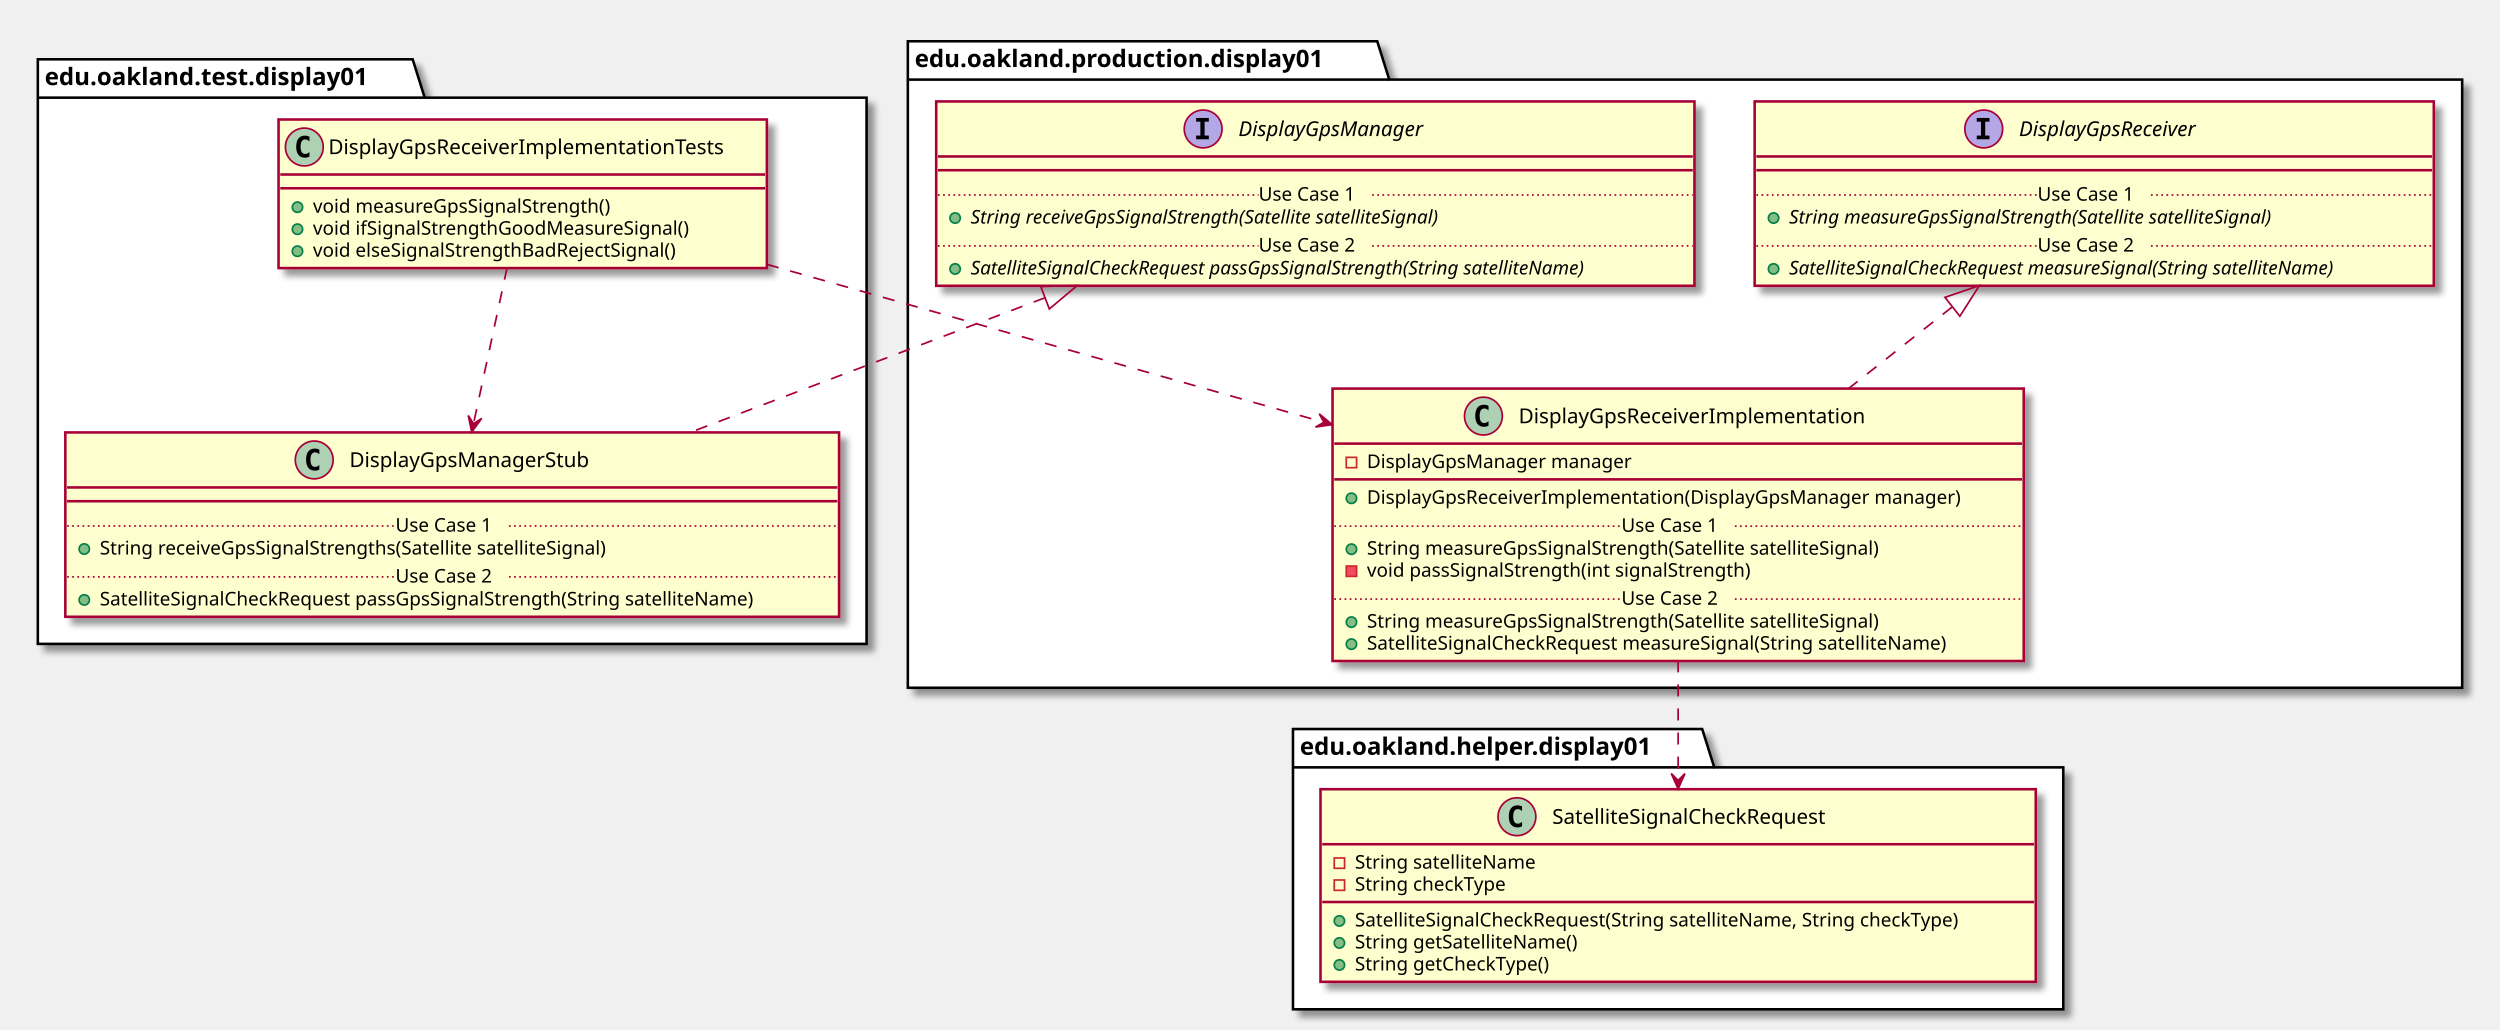
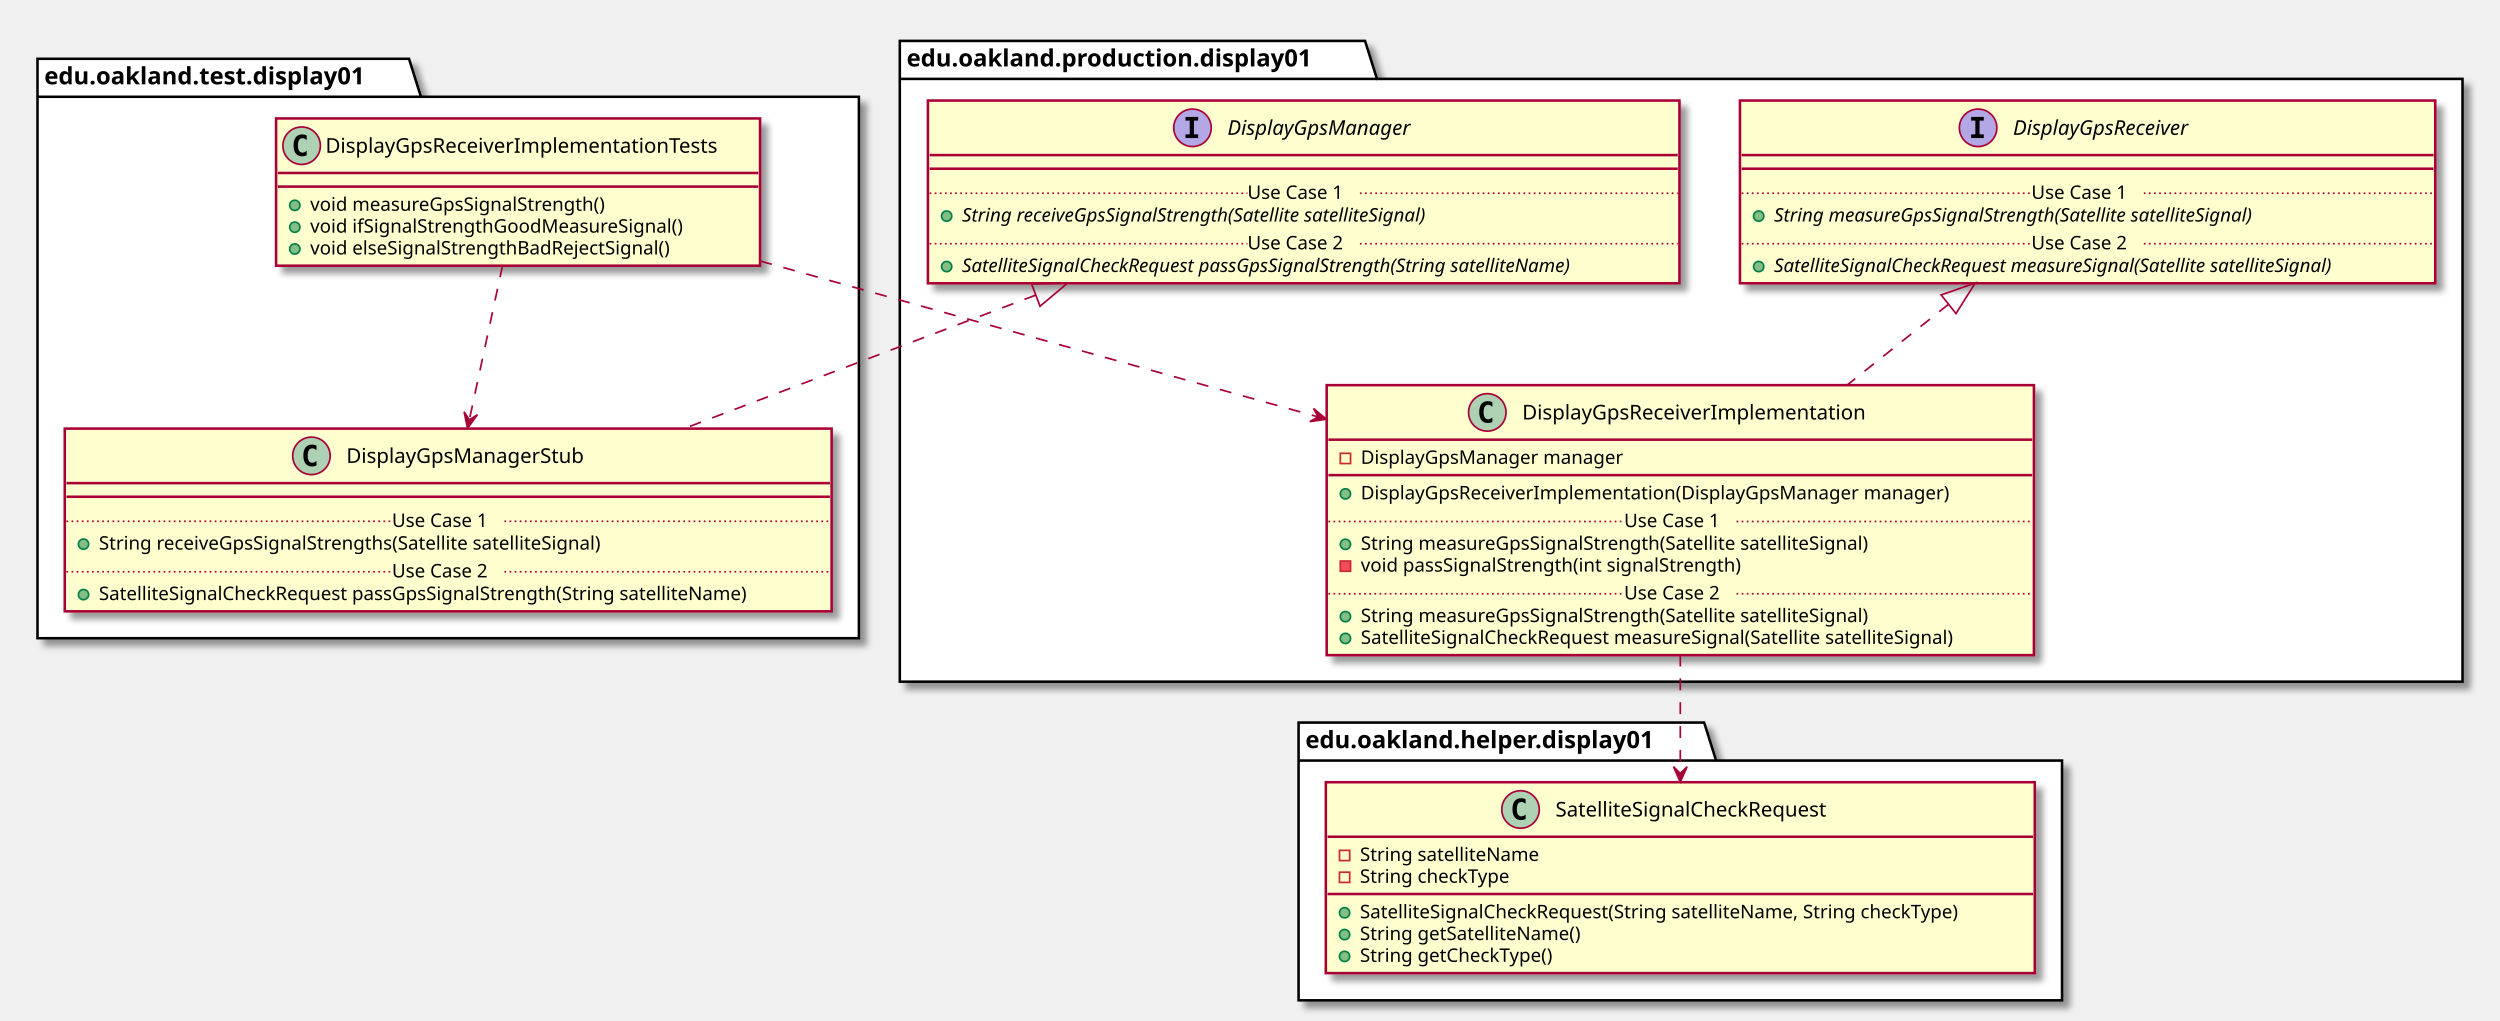
- <svg xmlns="http://www.w3.org/2000/svg" contentScriptType="application/ecmascript" contentStyleType="text/css" height="599px" preserveAspectRatio="none" style="width:1454px;height:599px;" version="1.1" viewBox="0 0 1454 599" width="1454px" zoomAndPan="magnify">
+ <svg xmlns="http://www.w3.org/2000/svg" contentScriptType="application/ecmascript" contentStyleType="text/css" height="599px" preserveAspectRatio="none" style="width:1467px;height:599px;" version="1.1" viewBox="0 0 1467 599" width="1467px" zoomAndPan="magnify">
  <defs>
-     <filter height="300%" id="f1kts1erkj00gz" width="300%" x="-1" y="-1">
+     <filter height="300%" id="f1id72ztbyfjy1" width="300%" x="-1" y="-1">
      <feGaussianBlur result="blurOut" stdDeviation="2.0" />
      <feColorMatrix in="blurOut" result="blurOut2" type="matrix" values="0 0 0 0 0 0 0 0 0 0 0 0 0 0 0 0 0 0 .4 0" />
      <feOffset dx="4.0" dy="4.0" in="blurOut2" result="blurOut3" />
      <feBlend in="SourceGraphic" in2="blurOut3" mode="normal" />
    </filter>
  </defs>
  <g>
-     <polygon fill="#FFFFFF" filter="url(#f1kts1erkj00gz)" points="22,34.5,240,34.5,247,56.797,504,56.797,504,374.5,22,374.5,22,34.5" style="stroke: #000000; stroke-width: 1.5;" />
+     <polygon fill="#FFFFFF" filter="url(#f1id72ztbyfjy1)" points="22,34.5,240,34.5,247,56.797,504,56.797,504,374.5,22,374.5,22,34.5" style="stroke: #000000; stroke-width: 1.5;" />
    <line style="stroke: #000000; stroke-width: 1.5;" x1="22" x2="247" y1="56.797" y2="56.797" />
    <text fill="#000000" font-family="sans-serif" font-size="14" font-weight="bold" lengthAdjust="spacingAndGlyphs" textLength="212" x="26" y="49.495">edu.oakland.test.display01</text>
-     <polygon fill="#FFFFFF" filter="url(#f1kts1erkj00gz)" points="528,24,801,24,808,46.297,1432,46.297,1432,400,528,400,528,24" style="stroke: #000000; stroke-width: 1.5;" />
+     <polygon fill="#FFFFFF" filter="url(#f1id72ztbyfjy1)" points="528,24,801,24,808,46.297,1445,46.297,1445,400,528,400,528,24" style="stroke: #000000; stroke-width: 1.5;" />
    <line style="stroke: #000000; stroke-width: 1.5;" x1="528" x2="808" y1="46.297" y2="46.297" />
    <text fill="#000000" font-family="sans-serif" font-size="14" font-weight="bold" lengthAdjust="spacingAndGlyphs" textLength="267" x="532" y="38.995">edu.oakland.production.display01</text>
-     <polygon fill="#FFFFFF" filter="url(#f1kts1erkj00gz)" points="752,424,990,424,997,446.297,1200,446.297,1200,587,752,587,752,424" style="stroke: #000000; stroke-width: 1.5;" />
-     <line style="stroke: #000000; stroke-width: 1.5;" x1="752" x2="997" y1="446.297" y2="446.297" />
-     <text fill="#000000" font-family="sans-serif" font-size="14" font-weight="bold" lengthAdjust="spacingAndGlyphs" textLength="232" x="756" y="438.995">edu.oakland.helper.display01</text>
-     <rect fill="#FEFECE" filter="url(#f1kts1erkj00gz)" height="86.414" id="DisplayGpsReceiverImplementationTests" style="stroke: #A80036; stroke-width: 1.5;" width="284" x="162" y="69.5" />
+     <polygon fill="#FFFFFF" filter="url(#f1id72ztbyfjy1)" points="762,424,1000,424,1007,446.297,1210,446.297,1210,587,762,587,762,424" style="stroke: #000000; stroke-width: 1.5;" />
+     <line style="stroke: #000000; stroke-width: 1.5;" x1="762" x2="1007" y1="446.297" y2="446.297" />
+     <text fill="#000000" font-family="sans-serif" font-size="14" font-weight="bold" lengthAdjust="spacingAndGlyphs" textLength="232" x="766" y="438.995">edu.oakland.helper.display01</text>
+     <rect fill="#FEFECE" filter="url(#f1id72ztbyfjy1)" height="86.414" id="DisplayGpsReceiverImplementationTests" style="stroke: #A80036; stroke-width: 1.5;" width="284" x="162" y="69.5" />
    <ellipse cx="177" cy="85.5" fill="#ADD1B2" rx="11" ry="11" style="stroke: #A80036; stroke-width: 1.0;" />
    <path d="M179.969,91.141 Q179.391,91.438 178.75,91.578 Q178.109,91.734 177.406,91.734 Q174.906,91.734 173.578,90.094 Q172.266,88.438 172.266,85.312 Q172.266,82.188 173.578,80.531 Q174.906,78.875 177.406,78.875 Q178.109,78.875 178.75,79.031 Q179.406,79.188 179.969,79.484 L179.969,82.203 Q179.344,81.625 178.75,81.359 Q178.156,81.078 177.531,81.078 Q176.188,81.078 175.5,82.156 Q174.812,83.219 174.812,85.312 Q174.812,87.406 175.5,88.484 Q176.188,89.547 177.531,89.547 Q178.156,89.547 178.75,89.281 Q179.344,89 179.969,88.422 L179.969,91.141 Z " />
    <text fill="#000000" font-family="sans-serif" font-size="12" lengthAdjust="spacingAndGlyphs" textLength="252" x="191" y="89.654">DisplayGpsReceiverImplementationTests</text>
    <line style="stroke: #A80036; stroke-width: 1.5;" x1="163" x2="445" y1="101.5" y2="101.5" />
    <line style="stroke: #A80036; stroke-width: 1.5;" x1="163" x2="445" y1="109.5" y2="109.5" />
    <ellipse cx="173" cy="120.5" fill="#84BE84" rx="3" ry="3" style="stroke: #038048; stroke-width: 1.0;" />
    <text fill="#000000" font-family="sans-serif" font-size="11" lengthAdjust="spacingAndGlyphs" textLength="193" x="182" y="123.71">void measureGpsSignalStrength()</text>
    <ellipse cx="173" cy="133.305" fill="#84BE84" rx="3" ry="3" style="stroke: #038048; stroke-width: 1.0;" />
    <text fill="#000000" font-family="sans-serif" font-size="11" lengthAdjust="spacingAndGlyphs" textLength="240" x="182" y="136.515">void ifSignalStrengthGoodMeasureSignal()</text>
    <ellipse cx="173" cy="146.109" fill="#84BE84" rx="3" ry="3" style="stroke: #038048; stroke-width: 1.0;" />
    <text fill="#000000" font-family="sans-serif" font-size="11" lengthAdjust="spacingAndGlyphs" textLength="234" x="182" y="149.32">void elseSignalStrengthBadRejectSignal()</text>
-     <rect fill="#FEFECE" filter="url(#f1kts1erkj00gz)" height="107.219" id="DisplayGpsManagerStub" style="stroke: #A80036; stroke-width: 1.5;" width="450" x="38" y="251.5" />
+     <rect fill="#FEFECE" filter="url(#f1id72ztbyfjy1)" height="107.219" id="DisplayGpsManagerStub" style="stroke: #A80036; stroke-width: 1.5;" width="450" x="38" y="251.5" />
    <ellipse cx="182.75" cy="267.5" fill="#ADD1B2" rx="11" ry="11" style="stroke: #A80036; stroke-width: 1.0;" />
    <path d="M185.719,273.141 Q185.141,273.438 184.5,273.578 Q183.859,273.734 183.156,273.734 Q180.656,273.734 179.328,272.094 Q178.016,270.438 178.016,267.312 Q178.016,264.188 179.328,262.531 Q180.656,260.875 183.156,260.875 Q183.859,260.875 184.5,261.031 Q185.156,261.188 185.719,261.484 L185.719,264.203 Q185.094,263.625 184.5,263.359 Q183.906,263.078 183.281,263.078 Q181.938,263.078 181.25,264.156 Q180.562,265.219 180.562,267.312 Q180.562,269.406 181.25,270.484 Q181.938,271.547 183.281,271.547 Q183.906,271.547 184.5,271.281 Q185.094,271 185.719,270.422 L185.719,273.141 Z " />
    <text fill="#000000" font-family="sans-serif" font-size="12" lengthAdjust="spacingAndGlyphs" textLength="152" x="203.25" y="271.654">DisplayGpsManagerStub</text>
    <line style="stroke: #A80036; stroke-width: 1.5;" x1="39" x2="487" y1="283.5" y2="283.5" />
    <line style="stroke: #A80036; stroke-width: 1.5;" x1="39" x2="487" y1="291.5" y2="291.5" />
    <ellipse cx="49" cy="319.305" fill="#84BE84" rx="3" ry="3" style="stroke: #038048; stroke-width: 1.0;" />
    <text fill="#000000" font-family="sans-serif" font-size="11" lengthAdjust="spacingAndGlyphs" textLength="331" x="58" y="322.515">String receiveGpsSignalStrengths(Satellite satelliteSignal)</text>
    <line style="stroke: #A80036; stroke-width: 1.0; stroke-dasharray: 1.0,2.0;" x1="39" x2="230" y1="305.902" y2="305.902" />
    <text fill="#000000" font-family="sans-serif" font-size="11" lengthAdjust="spacingAndGlyphs" textLength="66" x="230" y="309.21">Use Case 1</text>
    <line style="stroke: #A80036; stroke-width: 1.0; stroke-dasharray: 1.0,2.0;" x1="296" x2="487" y1="305.902" y2="305.902" />
    <ellipse cx="49" cy="348.914" fill="#84BE84" rx="3" ry="3" style="stroke: #038048; stroke-width: 1.0;" />
    <text fill="#000000" font-family="sans-serif" font-size="11" lengthAdjust="spacingAndGlyphs" textLength="424" x="58" y="352.125">SatelliteSignalCheckRequest passGpsSignalStrength(String satelliteName)</text>
    <line style="stroke: #A80036; stroke-width: 1.0; stroke-dasharray: 1.0,2.0;" x1="39" x2="230" y1="335.512" y2="335.512" />
    <text fill="#000000" font-family="sans-serif" font-size="11" lengthAdjust="spacingAndGlyphs" textLength="66" x="230" y="338.82">Use Case 2</text>
    <line style="stroke: #A80036; stroke-width: 1.0; stroke-dasharray: 1.0,2.0;" x1="296" x2="487" y1="335.512" y2="335.512" />
-     <rect fill="#FEFECE" filter="url(#f1kts1erkj00gz)" height="107.219" id="DisplayGpsManager" style="stroke: #A80036; stroke-width: 1.5;" width="441" x="544.5" y="59" />
+     <rect fill="#FEFECE" filter="url(#f1id72ztbyfjy1)" height="107.219" id="DisplayGpsManager" style="stroke: #A80036; stroke-width: 1.5;" width="441" x="544.5" y="59" />
    <ellipse cx="699.75" cy="75" fill="#B4A7E5" rx="11" ry="11" style="stroke: #A80036; stroke-width: 1.0;" />
    <path d="M695.672,70.766 L695.672,68.609 L703.062,68.609 L703.062,70.766 L700.594,70.766 L700.594,78.844 L703.062,78.844 L703.062,81 L695.672,81 L695.672,78.844 L698.141,78.844 L698.141,70.766 L695.672,70.766 Z " />
    <text fill="#000000" font-family="sans-serif" font-size="12" font-style="italic" lengthAdjust="spacingAndGlyphs" textLength="122" x="720.25" y="79.154">DisplayGpsManager</text>
    <line style="stroke: #A80036; stroke-width: 1.5;" x1="545.5" x2="984.5" y1="91" y2="91" />
    <line style="stroke: #A80036; stroke-width: 1.5;" x1="545.5" x2="984.5" y1="99" y2="99" />
    <ellipse cx="555.5" cy="126.805" fill="#84BE84" rx="3" ry="3" style="stroke: #038048; stroke-width: 1.0;" />
    <text fill="#000000" font-family="sans-serif" font-size="11" font-style="italic" lengthAdjust="spacingAndGlyphs" textLength="318" x="564.5" y="130.015">String receiveGpsSignalStrength(Satellite satelliteSignal)</text>
    <line style="stroke: #A80036; stroke-width: 1.0; stroke-dasharray: 1.0,2.0;" x1="545.5" x2="732" y1="113.402" y2="113.402" />
    <text fill="#000000" font-family="sans-serif" font-size="11" lengthAdjust="spacingAndGlyphs" textLength="66" x="732" y="116.71">Use Case 1</text>
    <line style="stroke: #A80036; stroke-width: 1.0; stroke-dasharray: 1.0,2.0;" x1="798" x2="984.5" y1="113.402" y2="113.402" />
    <ellipse cx="555.5" cy="156.414" fill="#84BE84" rx="3" ry="3" style="stroke: #038048; stroke-width: 1.0;" />
    <text fill="#000000" font-family="sans-serif" font-size="11" font-style="italic" lengthAdjust="spacingAndGlyphs" textLength="415" x="564.5" y="159.625">SatelliteSignalCheckRequest passGpsSignalStrength(String satelliteName)</text>
    <line style="stroke: #A80036; stroke-width: 1.0; stroke-dasharray: 1.0,2.0;" x1="545.5" x2="732" y1="143.012" y2="143.012" />
    <text fill="#000000" font-family="sans-serif" font-size="11" lengthAdjust="spacingAndGlyphs" textLength="66" x="732" y="146.32">Use Case 2</text>
    <line style="stroke: #A80036; stroke-width: 1.0; stroke-dasharray: 1.0,2.0;" x1="798" x2="984.5" y1="143.012" y2="143.012" />
-     <rect fill="#FEFECE" filter="url(#f1kts1erkj00gz)" height="158.438" id="DisplayGpsReceiverImplementation" style="stroke: #A80036; stroke-width: 1.5;" width="402" x="775" y="226" />
-     <ellipse cx="862.75" cy="242" fill="#ADD1B2" rx="11" ry="11" style="stroke: #A80036; stroke-width: 1.0;" />
-     <path d="M865.719,247.641 Q865.141,247.938 864.5,248.078 Q863.859,248.234 863.156,248.234 Q860.656,248.234 859.328,246.594 Q858.016,244.938 858.016,241.812 Q858.016,238.688 859.328,237.031 Q860.656,235.375 863.156,235.375 Q863.859,235.375 864.5,235.531 Q865.156,235.688 865.719,235.984 L865.719,238.703 Q865.094,238.125 864.5,237.859 Q863.906,237.578 863.281,237.578 Q861.938,237.578 861.25,238.656 Q860.562,239.719 860.562,241.812 Q860.562,243.906 861.25,244.984 Q861.938,246.047 863.281,246.047 Q863.906,246.047 864.5,245.781 Q865.094,245.5 865.719,244.922 L865.719,247.641 Z " />
-     <text fill="#000000" font-family="sans-serif" font-size="12" lengthAdjust="spacingAndGlyphs" textLength="218" x="883.25" y="246.154">DisplayGpsReceiverImplementation</text>
-     <line style="stroke: #A80036; stroke-width: 1.5;" x1="776" x2="1176" y1="258" y2="258" />
-     <rect fill="none" height="6" style="stroke: #C82930; stroke-width: 1.0;" width="6" x="783" y="266" />
-     <text fill="#000000" font-family="sans-serif" font-size="11" lengthAdjust="spacingAndGlyphs" textLength="168" x="795" y="272.21">DisplayGpsManager manager</text>
-     <line style="stroke: #A80036; stroke-width: 1.5;" x1="776" x2="1176" y1="278.805" y2="278.805" />
-     <ellipse cx="786" cy="289.805" fill="#84BE84" rx="3" ry="3" style="stroke: #038048; stroke-width: 1.0;" />
-     <text fill="#000000" font-family="sans-serif" font-size="11" lengthAdjust="spacingAndGlyphs" textLength="376" x="795" y="293.015">DisplayGpsReceiverImplementation(DisplayGpsManager manager)</text>
-     <ellipse cx="786" cy="319.414" fill="#84BE84" rx="3" ry="3" style="stroke: #038048; stroke-width: 1.0;" />
-     <text fill="#000000" font-family="sans-serif" font-size="11" lengthAdjust="spacingAndGlyphs" textLength="334" x="795" y="322.625">String measureGpsSignalStrength(Satellite satelliteSignal)</text>
-     <rect fill="#F24D5C" height="6" style="stroke: #C82930; stroke-width: 1.0;" width="6" x="783" y="329.219" />
-     <text fill="#000000" font-family="sans-serif" font-size="11" lengthAdjust="spacingAndGlyphs" textLength="248" x="795" y="335.429">void passSignalStrength(int signalStrength)</text>
-     <line style="stroke: #A80036; stroke-width: 1.0; stroke-dasharray: 1.0,2.0;" x1="776" x2="943" y1="306.012" y2="306.012" />
-     <text fill="#000000" font-family="sans-serif" font-size="11" lengthAdjust="spacingAndGlyphs" textLength="66" x="943" y="309.32">Use Case 1</text>
-     <line style="stroke: #A80036; stroke-width: 1.0; stroke-dasharray: 1.0,2.0;" x1="1009" x2="1176" y1="306.012" y2="306.012" />
-     <ellipse cx="786" cy="361.828" fill="#84BE84" rx="3" ry="3" style="stroke: #038048; stroke-width: 1.0;" />
-     <text fill="#000000" font-family="sans-serif" font-size="11" lengthAdjust="spacingAndGlyphs" textLength="334" x="795" y="365.039">String measureGpsSignalStrength(Satellite satelliteSignal)</text>
-     <ellipse cx="786" cy="374.633" fill="#84BE84" rx="3" ry="3" style="stroke: #038048; stroke-width: 1.0;" />
-     <text fill="#000000" font-family="sans-serif" font-size="11" lengthAdjust="spacingAndGlyphs" textLength="375" x="795" y="377.843">SatelliteSignalCheckRequest measureSignal(String satelliteName)</text>
-     <line style="stroke: #A80036; stroke-width: 1.0; stroke-dasharray: 1.0,2.0;" x1="776" x2="943" y1="348.426" y2="348.426" />
-     <text fill="#000000" font-family="sans-serif" font-size="11" lengthAdjust="spacingAndGlyphs" textLength="66" x="943" y="351.734">Use Case 2</text>
-     <line style="stroke: #A80036; stroke-width: 1.0; stroke-dasharray: 1.0,2.0;" x1="1009" x2="1176" y1="348.426" y2="348.426" />
-     <rect fill="#FEFECE" filter="url(#f1kts1erkj00gz)" height="107.219" id="DisplayGpsReceiver" style="stroke: #A80036; stroke-width: 1.5;" width="395" x="1020.5" y="59" />
-     <ellipse cx="1153.75" cy="75" fill="#B4A7E5" rx="11" ry="11" style="stroke: #A80036; stroke-width: 1.0;" />
-     <path d="M1149.672,70.766 L1149.672,68.609 L1157.062,68.609 L1157.062,70.766 L1154.594,70.766 L1154.594,78.844 L1157.062,78.844 L1157.062,81 L1149.672,81 L1149.672,78.844 L1152.141,78.844 L1152.141,70.766 L1149.672,70.766 Z " />
-     <text fill="#000000" font-family="sans-serif" font-size="12" font-style="italic" lengthAdjust="spacingAndGlyphs" textLength="120" x="1174.25" y="79.154">DisplayGpsReceiver</text>
-     <line style="stroke: #A80036; stroke-width: 1.5;" x1="1021.5" x2="1414.5" y1="91" y2="91" />
-     <line style="stroke: #A80036; stroke-width: 1.5;" x1="1021.5" x2="1414.5" y1="99" y2="99" />
-     <ellipse cx="1031.5" cy="126.805" fill="#84BE84" rx="3" ry="3" style="stroke: #038048; stroke-width: 1.0;" />
-     <text fill="#000000" font-family="sans-serif" font-size="11" font-style="italic" lengthAdjust="spacingAndGlyphs" textLength="326" x="1040.5" y="130.015">String measureGpsSignalStrength(Satellite satelliteSignal)</text>
-     <line style="stroke: #A80036; stroke-width: 1.0; stroke-dasharray: 1.0,2.0;" x1="1021.5" x2="1185" y1="113.402" y2="113.402" />
-     <text fill="#000000" font-family="sans-serif" font-size="11" lengthAdjust="spacingAndGlyphs" textLength="66" x="1185" y="116.71">Use Case 1</text>
-     <line style="stroke: #A80036; stroke-width: 1.0; stroke-dasharray: 1.0,2.0;" x1="1251" x2="1414.5" y1="113.402" y2="113.402" />
-     <ellipse cx="1031.5" cy="156.414" fill="#84BE84" rx="3" ry="3" style="stroke: #038048; stroke-width: 1.0;" />
-     <text fill="#000000" font-family="sans-serif" font-size="11" font-style="italic" lengthAdjust="spacingAndGlyphs" textLength="369" x="1040.5" y="159.625">SatelliteSignalCheckRequest measureSignal(String satelliteName)</text>
-     <line style="stroke: #A80036; stroke-width: 1.0; stroke-dasharray: 1.0,2.0;" x1="1021.5" x2="1185" y1="143.012" y2="143.012" />
-     <text fill="#000000" font-family="sans-serif" font-size="11" lengthAdjust="spacingAndGlyphs" textLength="66" x="1185" y="146.32">Use Case 2</text>
-     <line style="stroke: #A80036; stroke-width: 1.0; stroke-dasharray: 1.0,2.0;" x1="1251" x2="1414.5" y1="143.012" y2="143.012" />
-     <rect fill="#FEFECE" filter="url(#f1kts1erkj00gz)" height="112.023" id="SatelliteSignalCheckRequest" style="stroke: #A80036; stroke-width: 1.5;" width="416" x="768" y="459" />
-     <ellipse cx="882.25" cy="475" fill="#ADD1B2" rx="11" ry="11" style="stroke: #A80036; stroke-width: 1.0;" />
-     <path d="M885.219,480.641 Q884.641,480.938 884,481.078 Q883.359,481.234 882.656,481.234 Q880.156,481.234 878.828,479.594 Q877.516,477.938 877.516,474.812 Q877.516,471.688 878.828,470.031 Q880.156,468.375 882.656,468.375 Q883.359,468.375 884,468.531 Q884.656,468.688 885.219,468.984 L885.219,471.703 Q884.594,471.125 884,470.859 Q883.406,470.578 882.781,470.578 Q881.438,470.578 880.75,471.656 Q880.062,472.719 880.062,474.812 Q880.062,476.906 880.75,477.984 Q881.438,479.047 882.781,479.047 Q883.406,479.047 884,478.781 Q884.594,478.5 885.219,477.922 L885.219,480.641 Z " />
-     <text fill="#000000" font-family="sans-serif" font-size="12" lengthAdjust="spacingAndGlyphs" textLength="179" x="902.75" y="479.154">SatelliteSignalCheckRequest</text>
-     <line style="stroke: #A80036; stroke-width: 1.5;" x1="769" x2="1183" y1="491" y2="491" />
-     <rect fill="none" height="6" style="stroke: #C82930; stroke-width: 1.0;" width="6" x="776" y="499" />
-     <text fill="#000000" font-family="sans-serif" font-size="11" lengthAdjust="spacingAndGlyphs" textLength="116" x="788" y="505.21">String satelliteName</text>
-     <rect fill="none" height="6" style="stroke: #C82930; stroke-width: 1.0;" width="6" x="776" y="511.805" />
-     <text fill="#000000" font-family="sans-serif" font-size="11" lengthAdjust="spacingAndGlyphs" textLength="97" x="788" y="518.015">String checkType</text>
-     <line style="stroke: #A80036; stroke-width: 1.5;" x1="769" x2="1183" y1="524.609" y2="524.609" />
-     <ellipse cx="779" cy="535.609" fill="#84BE84" rx="3" ry="3" style="stroke: #038048; stroke-width: 1.0;" />
-     <text fill="#000000" font-family="sans-serif" font-size="11" lengthAdjust="spacingAndGlyphs" textLength="390" x="788" y="538.82">SatelliteSignalCheckRequest(String satelliteName, String checkType)</text>
-     <ellipse cx="779" cy="548.414" fill="#84BE84" rx="3" ry="3" style="stroke: #038048; stroke-width: 1.0;" />
-     <text fill="#000000" font-family="sans-serif" font-size="11" lengthAdjust="spacingAndGlyphs" textLength="143" x="788" y="551.625">String getSatelliteName()</text>
-     <ellipse cx="779" cy="561.219" fill="#84BE84" rx="3" ry="3" style="stroke: #038048; stroke-width: 1.0;" />
-     <text fill="#000000" font-family="sans-serif" font-size="11" lengthAdjust="spacingAndGlyphs" textLength="125" x="788" y="564.429">String getCheckType()</text>
+     <rect fill="#FEFECE" filter="url(#f1id72ztbyfjy1)" height="158.438" id="DisplayGpsReceiverImplementation" style="stroke: #A80036; stroke-width: 1.5;" width="415" x="778.5" y="226" />
+     <ellipse cx="872.75" cy="242" fill="#ADD1B2" rx="11" ry="11" style="stroke: #A80036; stroke-width: 1.0;" />
+     <path d="M875.719,247.641 Q875.141,247.938 874.5,248.078 Q873.859,248.234 873.156,248.234 Q870.656,248.234 869.328,246.594 Q868.016,244.938 868.016,241.812 Q868.016,238.688 869.328,237.031 Q870.656,235.375 873.156,235.375 Q873.859,235.375 874.5,235.531 Q875.156,235.688 875.719,235.984 L875.719,238.703 Q875.094,238.125 874.5,237.859 Q873.906,237.578 873.281,237.578 Q871.938,237.578 871.25,238.656 Q870.562,239.719 870.562,241.812 Q870.562,243.906 871.25,244.984 Q871.938,246.047 873.281,246.047 Q873.906,246.047 874.5,245.781 Q875.094,245.5 875.719,244.922 L875.719,247.641 Z " />
+     <text fill="#000000" font-family="sans-serif" font-size="12" lengthAdjust="spacingAndGlyphs" textLength="218" x="893.25" y="246.154">DisplayGpsReceiverImplementation</text>
+     <line style="stroke: #A80036; stroke-width: 1.5;" x1="779.5" x2="1192.5" y1="258" y2="258" />
+     <rect fill="none" height="6" style="stroke: #C82930; stroke-width: 1.0;" width="6" x="786.5" y="266" />
+     <text fill="#000000" font-family="sans-serif" font-size="11" lengthAdjust="spacingAndGlyphs" textLength="168" x="798.5" y="272.21">DisplayGpsManager manager</text>
+     <line style="stroke: #A80036; stroke-width: 1.5;" x1="779.5" x2="1192.5" y1="278.805" y2="278.805" />
+     <ellipse cx="789.5" cy="289.805" fill="#84BE84" rx="3" ry="3" style="stroke: #038048; stroke-width: 1.0;" />
+     <text fill="#000000" font-family="sans-serif" font-size="11" lengthAdjust="spacingAndGlyphs" textLength="376" x="798.5" y="293.015">DisplayGpsReceiverImplementation(DisplayGpsManager manager)</text>
+     <ellipse cx="789.5" cy="319.414" fill="#84BE84" rx="3" ry="3" style="stroke: #038048; stroke-width: 1.0;" />
+     <text fill="#000000" font-family="sans-serif" font-size="11" lengthAdjust="spacingAndGlyphs" textLength="334" x="798.5" y="322.625">String measureGpsSignalStrength(Satellite satelliteSignal)</text>
+     <rect fill="#F24D5C" height="6" style="stroke: #C82930; stroke-width: 1.0;" width="6" x="786.5" y="329.219" />
+     <text fill="#000000" font-family="sans-serif" font-size="11" lengthAdjust="spacingAndGlyphs" textLength="248" x="798.5" y="335.429">void passSignalStrength(int signalStrength)</text>
+     <line style="stroke: #A80036; stroke-width: 1.0; stroke-dasharray: 1.0,2.0;" x1="779.5" x2="953" y1="306.012" y2="306.012" />
+     <text fill="#000000" font-family="sans-serif" font-size="11" lengthAdjust="spacingAndGlyphs" textLength="66" x="953" y="309.32">Use Case 1</text>
+     <line style="stroke: #A80036; stroke-width: 1.0; stroke-dasharray: 1.0,2.0;" x1="1019" x2="1192.5" y1="306.012" y2="306.012" />
+     <ellipse cx="789.5" cy="361.828" fill="#84BE84" rx="3" ry="3" style="stroke: #038048; stroke-width: 1.0;" />
+     <text fill="#000000" font-family="sans-serif" font-size="11" lengthAdjust="spacingAndGlyphs" textLength="334" x="798.5" y="365.039">String measureGpsSignalStrength(Satellite satelliteSignal)</text>
+     <ellipse cx="789.5" cy="374.633" fill="#84BE84" rx="3" ry="3" style="stroke: #038048; stroke-width: 1.0;" />
+     <text fill="#000000" font-family="sans-serif" font-size="11" lengthAdjust="spacingAndGlyphs" textLength="389" x="798.5" y="377.843">SatelliteSignalCheckRequest measureSignal(Satellite satelliteSignal)</text>
+     <line style="stroke: #A80036; stroke-width: 1.0; stroke-dasharray: 1.0,2.0;" x1="779.5" x2="953" y1="348.426" y2="348.426" />
+     <text fill="#000000" font-family="sans-serif" font-size="11" lengthAdjust="spacingAndGlyphs" textLength="66" x="953" y="351.734">Use Case 2</text>
+     <line style="stroke: #A80036; stroke-width: 1.0; stroke-dasharray: 1.0,2.0;" x1="1019" x2="1192.5" y1="348.426" y2="348.426" />
+     <rect fill="#FEFECE" filter="url(#f1id72ztbyfjy1)" height="107.219" id="DisplayGpsReceiver" style="stroke: #A80036; stroke-width: 1.5;" width="408" x="1021" y="59" />
+     <ellipse cx="1160.75" cy="75" fill="#B4A7E5" rx="11" ry="11" style="stroke: #A80036; stroke-width: 1.0;" />
+     <path d="M1156.672,70.766 L1156.672,68.609 L1164.062,68.609 L1164.062,70.766 L1161.594,70.766 L1161.594,78.844 L1164.062,78.844 L1164.062,81 L1156.672,81 L1156.672,78.844 L1159.141,78.844 L1159.141,70.766 L1156.672,70.766 Z " />
+     <text fill="#000000" font-family="sans-serif" font-size="12" font-style="italic" lengthAdjust="spacingAndGlyphs" textLength="120" x="1181.25" y="79.154">DisplayGpsReceiver</text>
+     <line style="stroke: #A80036; stroke-width: 1.5;" x1="1022" x2="1428" y1="91" y2="91" />
+     <line style="stroke: #A80036; stroke-width: 1.5;" x1="1022" x2="1428" y1="99" y2="99" />
+     <ellipse cx="1032" cy="126.805" fill="#84BE84" rx="3" ry="3" style="stroke: #038048; stroke-width: 1.0;" />
+     <text fill="#000000" font-family="sans-serif" font-size="11" font-style="italic" lengthAdjust="spacingAndGlyphs" textLength="326" x="1041" y="130.015">String measureGpsSignalStrength(Satellite satelliteSignal)</text>
+     <line style="stroke: #A80036; stroke-width: 1.0; stroke-dasharray: 1.0,2.0;" x1="1022" x2="1192" y1="113.402" y2="113.402" />
+     <text fill="#000000" font-family="sans-serif" font-size="11" lengthAdjust="spacingAndGlyphs" textLength="66" x="1192" y="116.71">Use Case 1</text>
+     <line style="stroke: #A80036; stroke-width: 1.0; stroke-dasharray: 1.0,2.0;" x1="1258" x2="1428" y1="113.402" y2="113.402" />
+     <ellipse cx="1032" cy="156.414" fill="#84BE84" rx="3" ry="3" style="stroke: #038048; stroke-width: 1.0;" />
+     <text fill="#000000" font-family="sans-serif" font-size="11" font-style="italic" lengthAdjust="spacingAndGlyphs" textLength="382" x="1041" y="159.625">SatelliteSignalCheckRequest measureSignal(Satellite satelliteSignal)</text>
+     <line style="stroke: #A80036; stroke-width: 1.0; stroke-dasharray: 1.0,2.0;" x1="1022" x2="1192" y1="143.012" y2="143.012" />
+     <text fill="#000000" font-family="sans-serif" font-size="11" lengthAdjust="spacingAndGlyphs" textLength="66" x="1192" y="146.32">Use Case 2</text>
+     <line style="stroke: #A80036; stroke-width: 1.0; stroke-dasharray: 1.0,2.0;" x1="1258" x2="1428" y1="143.012" y2="143.012" />
+     <rect fill="#FEFECE" filter="url(#f1id72ztbyfjy1)" height="112.023" id="SatelliteSignalCheckRequest" style="stroke: #A80036; stroke-width: 1.5;" width="416" x="778" y="459" />
+     <ellipse cx="892.25" cy="475" fill="#ADD1B2" rx="11" ry="11" style="stroke: #A80036; stroke-width: 1.0;" />
+     <path d="M895.219,480.641 Q894.641,480.938 894,481.078 Q893.359,481.234 892.656,481.234 Q890.156,481.234 888.828,479.594 Q887.516,477.938 887.516,474.812 Q887.516,471.688 888.828,470.031 Q890.156,468.375 892.656,468.375 Q893.359,468.375 894,468.531 Q894.656,468.688 895.219,468.984 L895.219,471.703 Q894.594,471.125 894,470.859 Q893.406,470.578 892.781,470.578 Q891.438,470.578 890.75,471.656 Q890.062,472.719 890.062,474.812 Q890.062,476.906 890.75,477.984 Q891.438,479.047 892.781,479.047 Q893.406,479.047 894,478.781 Q894.594,478.5 895.219,477.922 L895.219,480.641 Z " />
+     <text fill="#000000" font-family="sans-serif" font-size="12" lengthAdjust="spacingAndGlyphs" textLength="179" x="912.75" y="479.154">SatelliteSignalCheckRequest</text>
+     <line style="stroke: #A80036; stroke-width: 1.5;" x1="779" x2="1193" y1="491" y2="491" />
+     <rect fill="none" height="6" style="stroke: #C82930; stroke-width: 1.0;" width="6" x="786" y="499" />
+     <text fill="#000000" font-family="sans-serif" font-size="11" lengthAdjust="spacingAndGlyphs" textLength="116" x="798" y="505.21">String satelliteName</text>
+     <rect fill="none" height="6" style="stroke: #C82930; stroke-width: 1.0;" width="6" x="786" y="511.805" />
+     <text fill="#000000" font-family="sans-serif" font-size="11" lengthAdjust="spacingAndGlyphs" textLength="97" x="798" y="518.015">String checkType</text>
+     <line style="stroke: #A80036; stroke-width: 1.5;" x1="779" x2="1193" y1="524.609" y2="524.609" />
+     <ellipse cx="789" cy="535.609" fill="#84BE84" rx="3" ry="3" style="stroke: #038048; stroke-width: 1.0;" />
+     <text fill="#000000" font-family="sans-serif" font-size="11" lengthAdjust="spacingAndGlyphs" textLength="390" x="798" y="538.82">SatelliteSignalCheckRequest(String satelliteName, String checkType)</text>
+     <ellipse cx="789" cy="548.414" fill="#84BE84" rx="3" ry="3" style="stroke: #038048; stroke-width: 1.0;" />
+     <text fill="#000000" font-family="sans-serif" font-size="11" lengthAdjust="spacingAndGlyphs" textLength="143" x="798" y="551.625">String getSatelliteName()</text>
+     <ellipse cx="789" cy="561.219" fill="#84BE84" rx="3" ry="3" style="stroke: #038048; stroke-width: 1.0;" />
+     <text fill="#000000" font-family="sans-serif" font-size="11" lengthAdjust="spacingAndGlyphs" textLength="125" x="798" y="564.429">String getCheckType()</text>
    <path d="M607.7,173.19 C541.61,198.27 465.41,227.19 401.49,251.45 " fill="none" id="DisplayGpsManager&lt;-DisplayGpsManagerStub" style="stroke: #A80036; stroke-width: 1.0; stroke-dasharray: 7.0,7.0;" />
    <polygon fill="none" points="605.31,166.61,626.5,166.06,610.28,179.7,605.31,166.61" style="stroke: #A80036; stroke-width: 1.0;" />
    <path d="M294.9,155.78 C289.17,182.41 281.69,217.14 275.42,246.29 " fill="none" id="DisplayGpsReceiverImplementationTests-&gt;DisplayGpsManagerStub" style="stroke: #A80036; stroke-width: 1.0; stroke-dasharray: 7.0,7.0;" />
    <polygon fill="#A80036" points="274.35,251.29,280.163,243.339,275.407,246.403,272.344,241.648,274.35,251.29" style="stroke: #A80036; stroke-width: 1.0;" />
-     <path d="M1135.36,178.55 C1116,193.79 1095.18,210.18 1075.18,225.92 " fill="none" id="DisplayGpsReceiver&lt;-DisplayGpsReceiverImplementation" style="stroke: #A80036; stroke-width: 1.0; stroke-dasharray: 7.0,7.0;" />
-     <polygon fill="none" points="1131.19,172.93,1151.23,166.06,1139.85,183.93,1131.19,172.93" style="stroke: #A80036; stroke-width: 1.0;" />
-     <path d="M976,384.04 C976,407.09 976,431.96 976,453.71 " fill="none" id="DisplayGpsReceiverImplementation-&gt;SatelliteSignalCheckRequest" style="stroke: #A80036; stroke-width: 1.0; stroke-dasharray: 7.0,7.0;" />
-     <polygon fill="#A80036" points="976,458.88,980,449.88,976,453.88,972,449.88,976,458.88" style="stroke: #A80036; stroke-width: 1.0;" />
-     <path d="M446.1,153.78 C540.13,180.44 664.96,215.83 769.85,245.56 " fill="none" id="DisplayGpsReceiverImplementationTests-&gt;DisplayGpsReceiverImplementation" style="stroke: #A80036; stroke-width: 1.0; stroke-dasharray: 7.0,7.0;" />
-     <polygon fill="#A80036" points="774.83,246.97,767.253,240.678,770.018,245.613,765.082,248.378,774.83,246.97" style="stroke: #A80036; stroke-width: 1.0;" />
+     <path d="M1143.39,178.55 C1124.27,193.79 1103.7,210.18 1083.95,225.92 " fill="none" id="DisplayGpsReceiver&lt;-DisplayGpsReceiverImplementation" style="stroke: #A80036; stroke-width: 1.0; stroke-dasharray: 7.0,7.0;" />
+     <polygon fill="none" points="1139.06,173.05,1159.06,166.06,1147.78,184,1139.06,173.05" style="stroke: #A80036; stroke-width: 1.0;" />
+     <path d="M986,384.04 C986,407.09 986,431.96 986,453.71 " fill="none" id="DisplayGpsReceiverImplementation-&gt;SatelliteSignalCheckRequest" style="stroke: #A80036; stroke-width: 1.0; stroke-dasharray: 7.0,7.0;" />
+     <polygon fill="#A80036" points="986,458.88,990,449.88,986,453.88,982,449.88,986,458.88" style="stroke: #A80036; stroke-width: 1.0;" />
+     <path d="M446.14,153.2 C540.77,179.64 666.8,214.84 773.3,244.59 " fill="none" id="DisplayGpsReceiverImplementationTests-&gt;DisplayGpsReceiverImplementation" style="stroke: #A80036; stroke-width: 1.0; stroke-dasharray: 7.0,7.0;" />
+     <polygon fill="#A80036" points="778.35,246,770.773,239.708,773.538,244.643,768.602,247.408,778.35,246" style="stroke: #A80036; stroke-width: 1.0;" />
  </g>
</svg>
